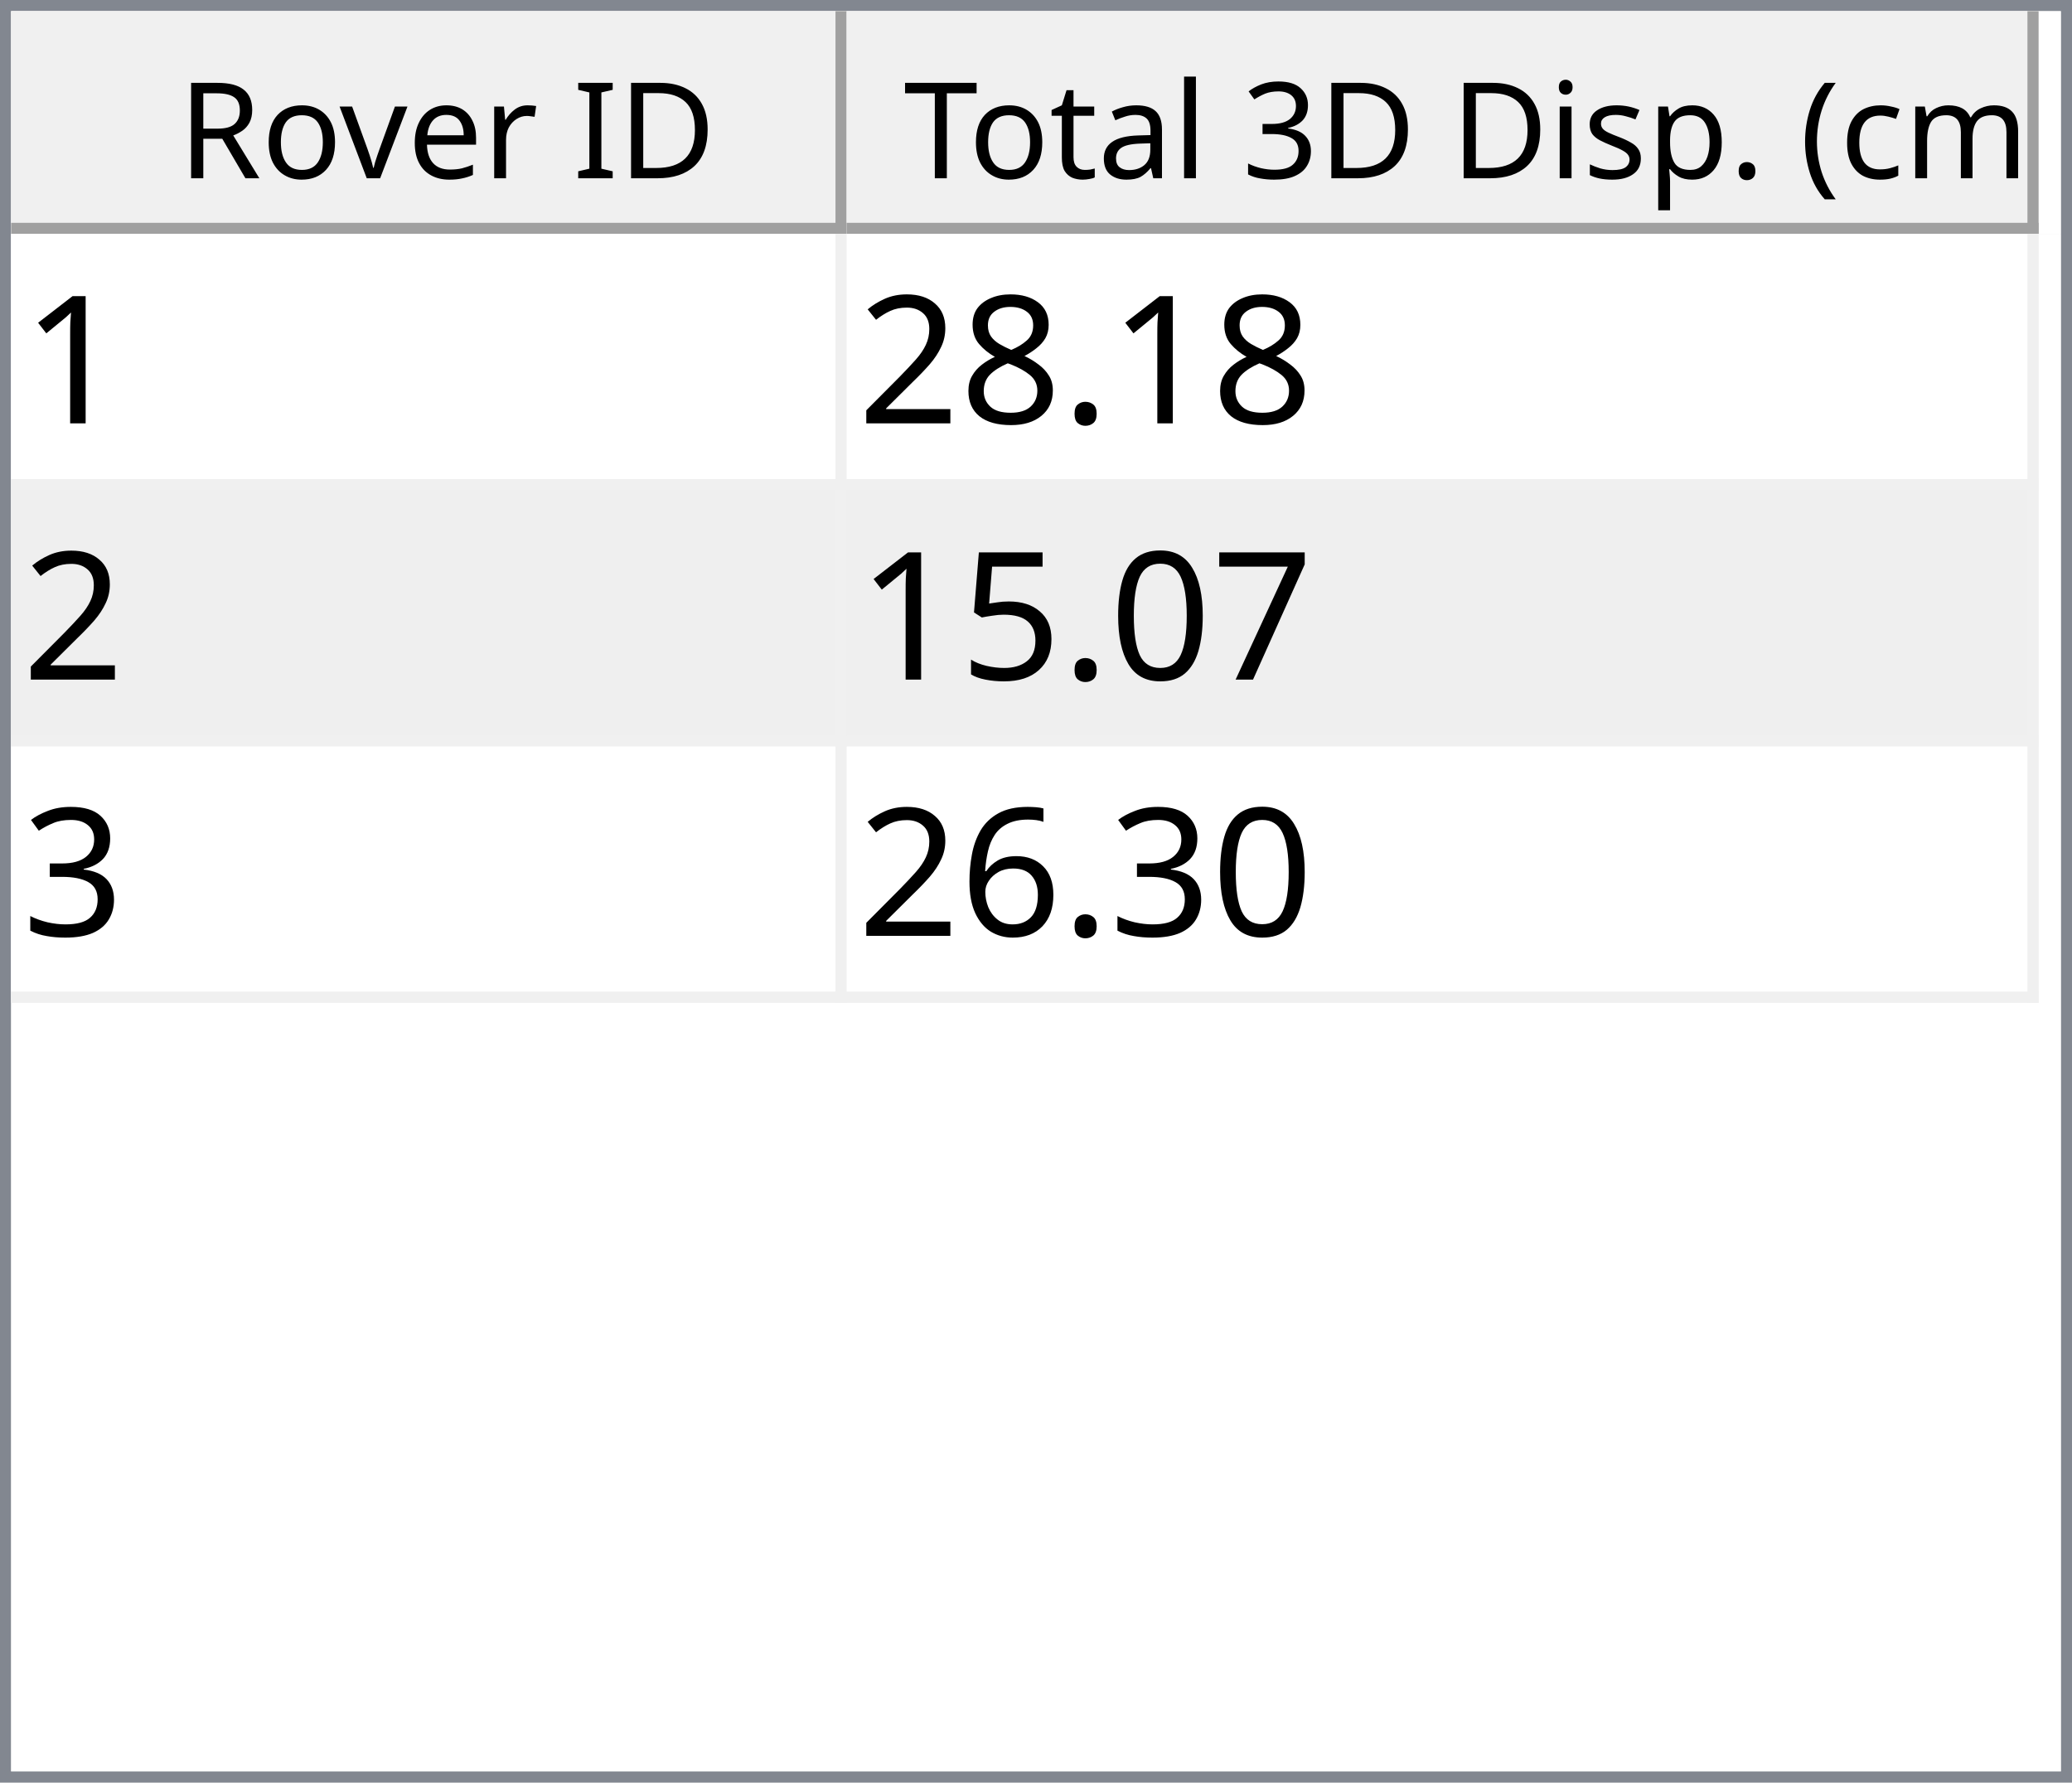
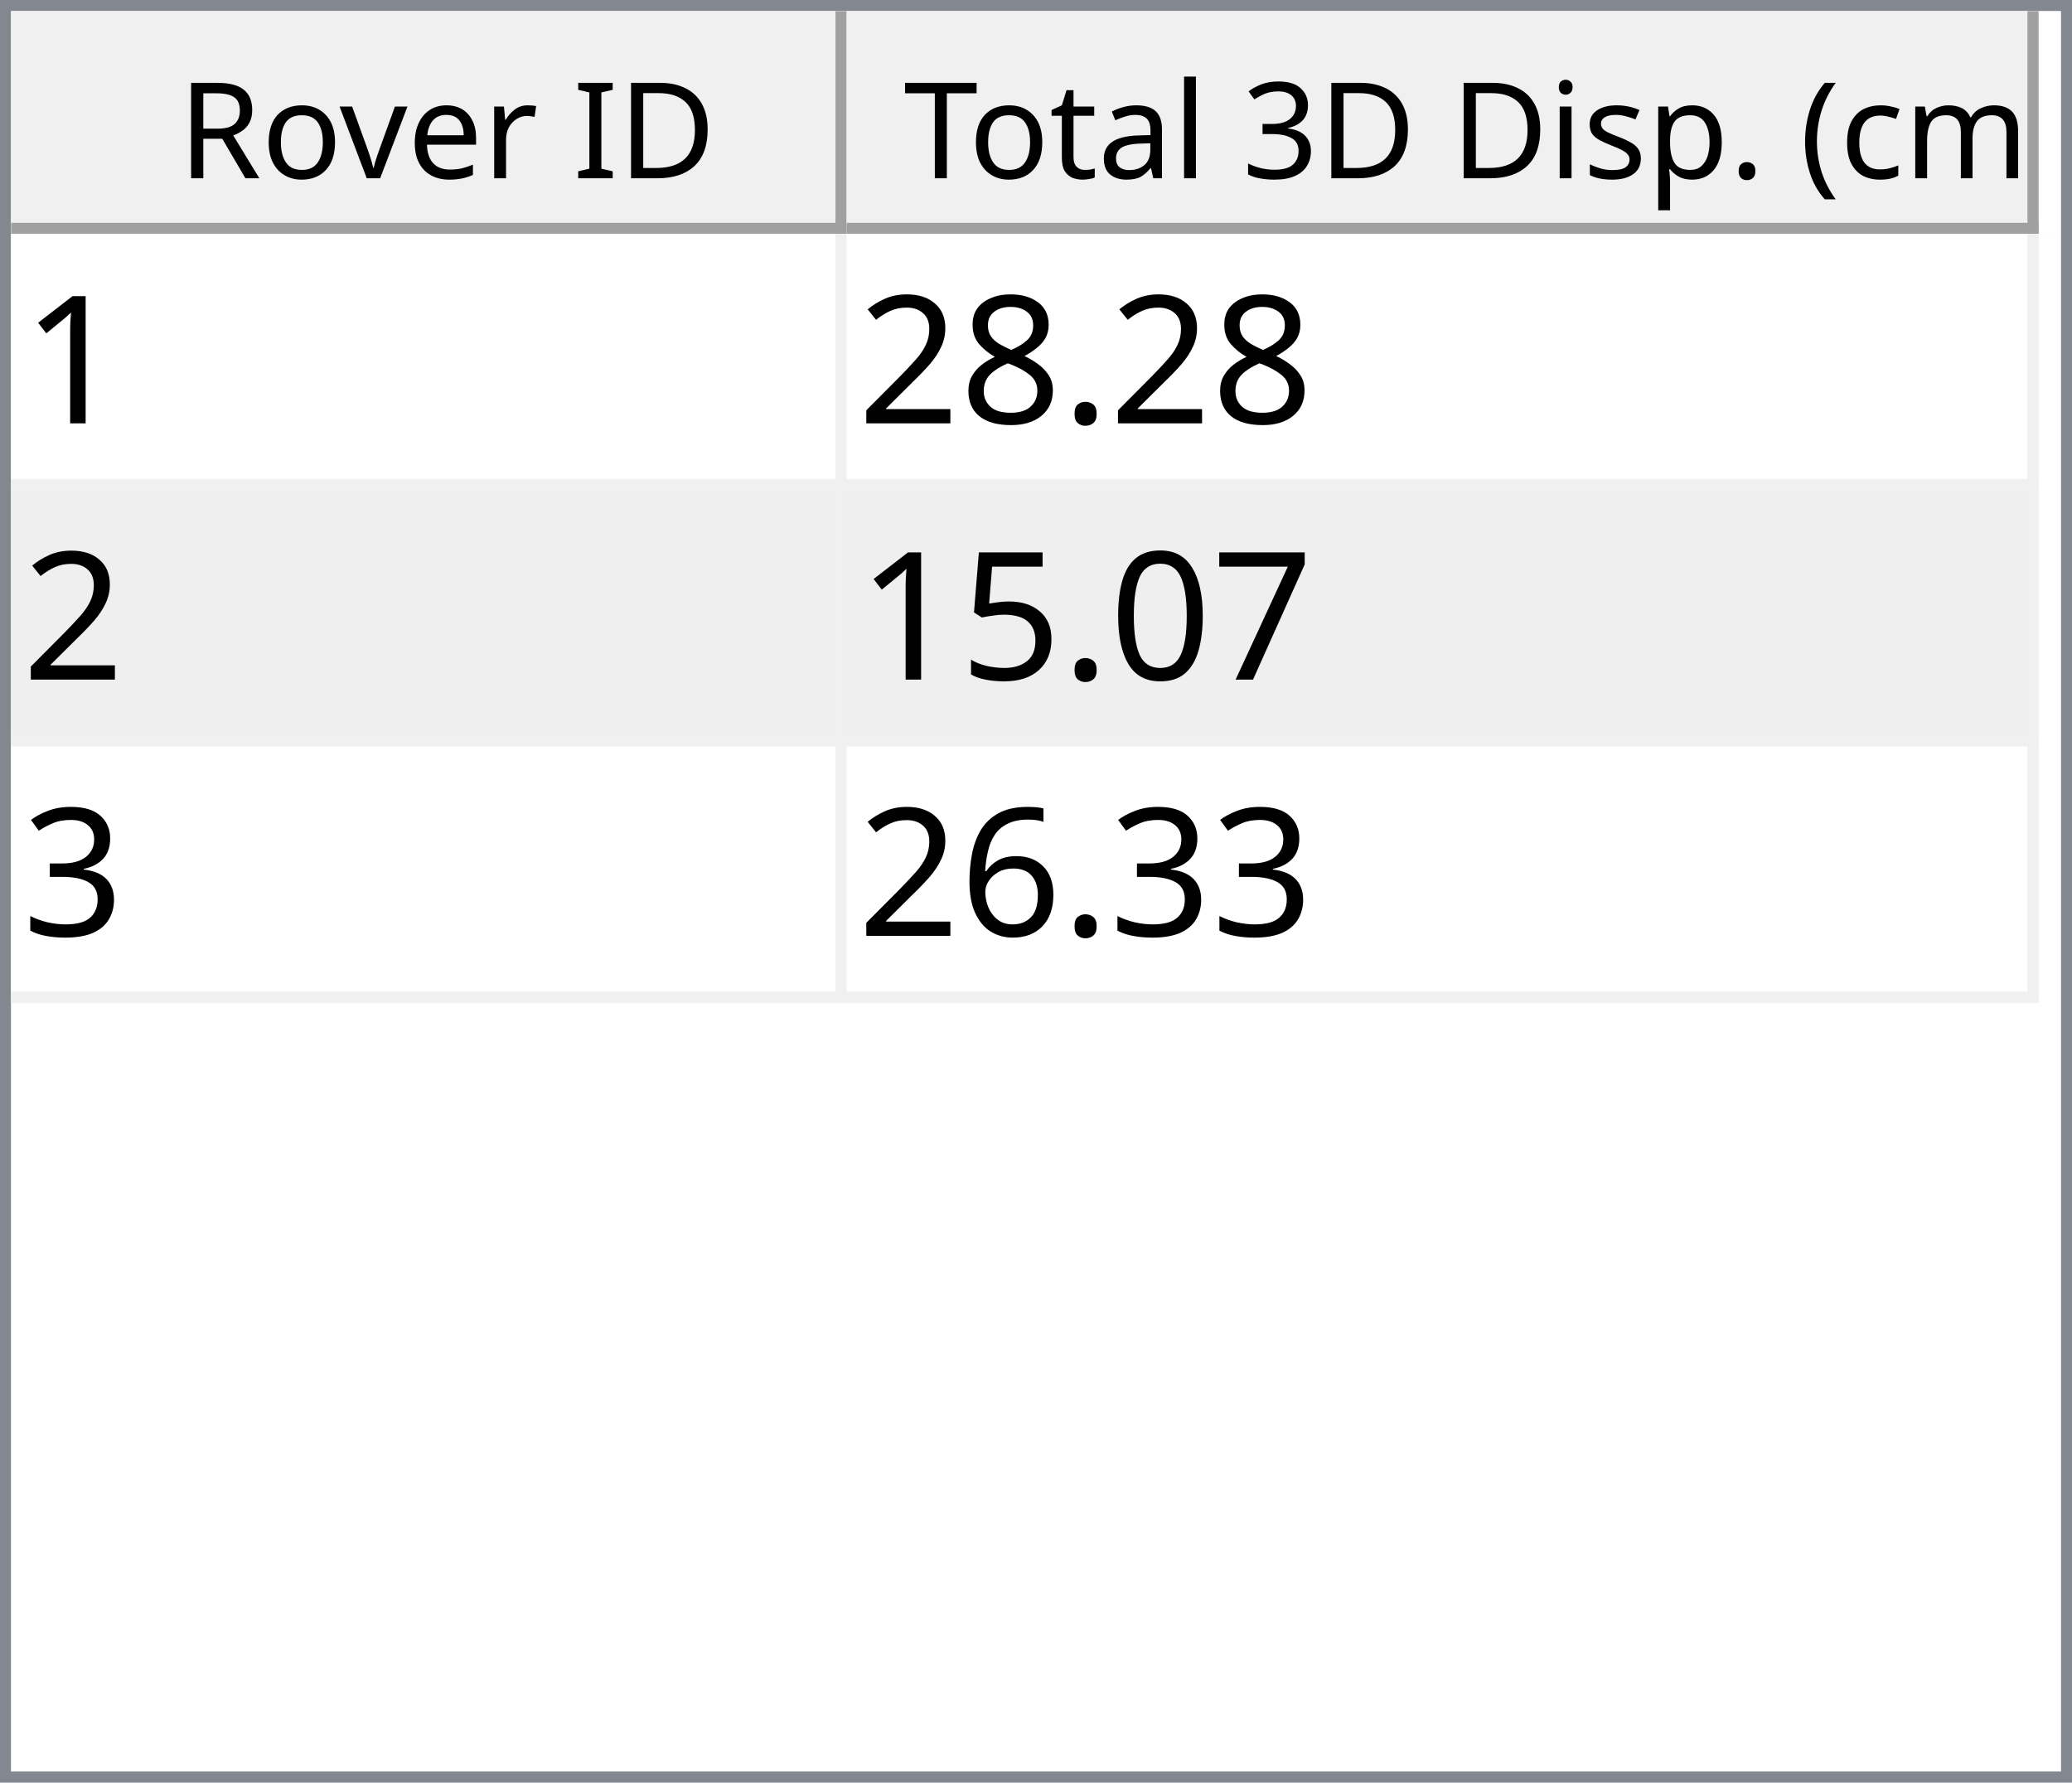
<svg xmlns="http://www.w3.org/2000/svg" style="fill-opacity:1; color-rendering:auto; color-interpolation:auto; text-rendering:auto; stroke:black; stroke-linecap:square; stroke-miterlimit:10; shape-rendering:auto; stroke-opacity:1; fill:black; stroke-dasharray:none; font-weight:normal; stroke-width:1; font-family:'Dialog'; font-style:normal; stroke-linejoin:miter; font-size:12px; stroke-dashoffset:0; image-rendering:auto;" width="186" height="160">
  <defs id="genericDefs" />
  <g>
    <defs id="defs1">
      <clipPath clipPathUnits="userSpaceOnUse" id="clipPath1">
        <path d="M0 0 L186 0 L186 160 L0 160 L0 0 Z" />
      </clipPath>
      <clipPath clipPathUnits="userSpaceOnUse" id="clipPath2">
        <path d="M0 0 L0 160 L186 160 L186 0 Z" />
      </clipPath>
      <clipPath clipPathUnits="userSpaceOnUse" id="clipPath3">
        <path d="M0 0 L0 20 L184 20 L184 0 Z" />
      </clipPath>
      <clipPath clipPathUnits="userSpaceOnUse" id="clipPath4">
        <path d="M0 0 L0 20 L75 20 L75 0 Z" />
      </clipPath>
      <clipPath clipPathUnits="userSpaceOnUse" id="clipPath5">
        <path d="M1 1 L1 19 L74 19 L74 1 Z" />
      </clipPath>
      <clipPath clipPathUnits="userSpaceOnUse" id="clipPath6">
        <path d="M0 0 L0 18 L73 18 L73 0 Z" />
      </clipPath>
      <clipPath clipPathUnits="userSpaceOnUse" id="clipPath7">
        <path d="M-0.5 -0.5 L-0.5 19.5 L74.5 19.5 L74.5 -0.5 Z" />
      </clipPath>
      <clipPath clipPathUnits="userSpaceOnUse" id="clipPath8">
        <path d="M0 0 L0 20 L107 20 L107 0 Z" />
      </clipPath>
      <clipPath clipPathUnits="userSpaceOnUse" id="clipPath9">
        <path d="M1 1 L1 19 L106 19 L106 1 Z" />
      </clipPath>
      <clipPath clipPathUnits="userSpaceOnUse" id="clipPath10">
        <path d="M0 0 L0 18 L105 18 L105 0 Z" />
      </clipPath>
      <clipPath clipPathUnits="userSpaceOnUse" id="clipPath11">
        <path d="M-0.5 -0.5 L-0.5 19.5 L106.5 19.5 L106.5 -0.5 Z" />
      </clipPath>
      <clipPath clipPathUnits="userSpaceOnUse" id="clipPath12">
        <path d="M0 0 L0 138 L184 138 L184 0 Z" />
      </clipPath>
      <clipPath clipPathUnits="userSpaceOnUse" id="clipPath13">
        <path d="M0 0 L0 69 L182 69 L182 0 Z" />
      </clipPath>
      <clipPath clipPathUnits="userSpaceOnUse" id="clipPath14">
        <path d="M-0.5 -0.5 L-0.5 68.5 L181.5 68.5 L181.5 -0.5 Z" />
      </clipPath>
      <clipPath clipPathUnits="userSpaceOnUse" id="clipPath15">
        <path d="M0 0 L0 22 L74 22 L74 0 Z" />
      </clipPath>
      <clipPath clipPathUnits="userSpaceOnUse" id="clipPath16">
        <path d="M0 0 L0 22 L106 22 L106 0 Z" />
      </clipPath>
      <font horiz-adv-x="64.551" id="font1">
        <font-face ascent="107.91" descent="25.098" units-per-em="100" style="font-style:normal; font-family:Segoe UI; font-weight:normal;" />
        <missing-glyph horiz-adv-x="64.551" d="M8.109 0 L8.109 68.266 L56.453 68.266 L56.453 0 L8.109 0 ZM15.328 7.234 L49.219 7.234 L49.219 61.031 L15.328 61.031 L15.328 7.234 Z" />
        <glyph unicode="D" horiz-adv-x="70.117" d="M9.188 0 L9.188 70.016 L28.516 70.016 Q65.531 70.016 65.531 35.891 Q65.531 19.672 55.25 9.836 Q44.969 0 27.734 0 L9.188 0 ZM17.391 62.594 L17.391 7.422 L27.828 7.422 Q41.609 7.422 49.273 14.797 Q56.938 22.172 56.938 35.688 Q56.938 62.594 28.328 62.594 L17.391 62.594 Z" />
        <glyph unicode="I" horiz-adv-x="26.611" d="M17.391 0 L9.188 0 L9.188 70.016 L17.391 70.016 L17.391 0 Z" />
        <glyph unicode=" " horiz-adv-x="27.393" d="" />
        <glyph unicode="r" horiz-adv-x="34.766" d="M34.188 41.891 Q32.078 43.5 28.125 43.5 Q23 43.5 19.555 38.672 Q16.109 33.844 16.109 25.484 L16.109 0 L8.109 0 L8.109 50 L16.109 50 L16.109 39.703 L16.312 39.703 Q18.016 44.969 21.531 47.922 Q25.047 50.875 29.391 50.875 Q32.516 50.875 34.188 50.203 L34.188 41.891 Z" />
        <glyph unicode="e" horiz-adv-x="52.295" d="M48.297 23 L12.984 23 Q13.188 14.656 17.484 10.109 Q21.781 5.562 29.297 5.562 Q37.75 5.562 44.828 11.141 L44.828 3.609 Q38.234 -1.172 27.391 -1.172 Q16.797 -1.172 10.742 5.641 Q4.688 12.453 4.688 24.812 Q4.688 36.469 11.305 43.82 Q17.922 51.172 27.734 51.172 Q37.547 51.172 42.922 44.828 Q48.297 38.484 48.297 27.203 L48.297 23 ZM40.094 29.781 Q40.047 36.719 36.75 40.578 Q33.453 44.438 27.594 44.438 Q21.922 44.438 17.969 40.383 Q14.016 36.328 13.094 29.781 L40.094 29.781 Z" />
        <glyph unicode="v" horiz-adv-x="47.9" d="M47.406 50 L27.484 0 L19.625 0 L0.688 50 L9.469 50 L22.172 13.672 Q23.578 9.672 23.922 6.688 L24.125 6.688 Q24.609 10.453 25.688 13.484 L38.969 50 L47.406 50 Z" />
        <glyph unicode="o" horiz-adv-x="58.594" d="M29 -1.172 Q17.922 -1.172 11.305 5.836 Q4.688 12.844 4.688 24.422 Q4.688 37.016 11.57 44.094 Q18.453 51.172 30.172 51.172 Q41.359 51.172 47.633 44.289 Q53.906 37.406 53.906 25.203 Q53.906 13.234 47.141 6.031 Q40.375 -1.172 29 -1.172 ZM29.594 44.438 Q21.875 44.438 17.383 39.188 Q12.891 33.938 12.891 24.703 Q12.891 15.828 17.43 10.695 Q21.969 5.562 29.594 5.562 Q37.359 5.562 41.531 10.594 Q45.703 15.625 45.703 24.906 Q45.703 34.281 41.531 39.359 Q37.359 44.438 29.594 44.438 Z" />
        <glyph unicode="R" horiz-adv-x="59.814" d="M59.375 0 L49.609 0 L37.891 19.625 Q36.281 22.359 34.766 24.289 Q33.25 26.219 31.664 27.438 Q30.078 28.656 28.25 29.219 Q26.422 29.781 24.125 29.781 L17.391 29.781 L17.391 0 L9.188 0 L9.188 70.016 L30.078 70.016 Q34.672 70.016 38.555 68.867 Q42.438 67.719 45.289 65.375 Q48.141 63.031 49.758 59.547 Q51.375 56.062 51.375 51.375 Q51.375 47.703 50.273 44.656 Q49.172 41.609 47.148 39.211 Q45.125 36.812 42.266 35.133 Q39.406 33.453 35.844 32.516 L35.844 32.328 Q37.594 31.547 38.891 30.547 Q40.188 29.547 41.359 28.18 Q42.531 26.812 43.68 25.078 Q44.828 23.344 46.234 21.047 L59.375 0 ZM17.391 62.594 L17.391 37.203 L28.516 37.203 Q31.594 37.203 34.203 38.133 Q36.812 39.062 38.719 40.797 Q40.625 42.531 41.703 45.047 Q42.781 47.562 42.781 50.688 Q42.781 56.297 39.141 59.445 Q35.5 62.594 28.609 62.594 L17.391 62.594 Z" />
        <glyph unicode=")" horiz-adv-x="30.176" d="M8.297 -15.922 L1.172 -15.922 Q16.406 2.344 16.406 26.812 Q16.406 51.469 1.078 70.016 L8.297 70.016 Q23.531 52.156 23.531 26.703 Q23.531 1.375 8.297 -15.922 Z" />
        <glyph unicode="m" horiz-adv-x="86.133" d="M79.109 0 L71.094 0 L71.094 28.719 Q71.094 37.016 68.531 40.727 Q65.969 44.438 59.906 44.438 Q54.781 44.438 51.195 39.75 Q47.609 35.062 47.609 28.516 L47.609 0 L39.594 0 L39.594 29.688 Q39.594 44.438 28.219 44.438 Q22.953 44.438 19.531 40.016 Q16.109 35.594 16.109 28.516 L16.109 0 L8.109 0 L8.109 50 L16.109 50 L16.109 42.094 L16.312 42.094 Q21.625 51.172 31.844 51.172 Q36.969 51.172 40.773 48.312 Q44.578 45.453 46 40.828 Q51.562 51.172 62.594 51.172 Q79.109 51.172 79.109 30.812 L79.109 0 Z" />
        <glyph unicode="c" horiz-adv-x="46.191" d="M42.188 2.297 Q36.422 -1.172 28.516 -1.172 Q17.828 -1.172 11.258 5.789 Q4.688 12.75 4.688 23.828 Q4.688 36.188 11.766 43.68 Q18.844 51.172 30.672 51.172 Q37.25 51.172 42.281 48.734 L42.281 40.531 Q36.719 44.438 30.375 44.438 Q22.703 44.438 17.797 38.945 Q12.891 33.453 12.891 24.516 Q12.891 15.719 17.508 10.641 Q22.125 5.562 29.891 5.562 Q36.422 5.562 42.188 9.906 L42.188 2.297 Z" />
        <glyph unicode="(" horiz-adv-x="30.176" d="M29.109 -15.922 L21.969 -15.922 Q6.844 1.375 6.844 26.703 Q6.844 52.156 21.969 70.016 L29.203 70.016 Q13.875 51.469 13.875 26.812 Q13.875 2.344 29.109 -15.922 Z" />
        <glyph unicode="." horiz-adv-x="21.68" d="M10.891 -1.078 Q8.641 -1.078 7.055 0.539 Q5.469 2.156 5.469 4.391 Q5.469 6.641 7.055 8.273 Q8.641 9.906 10.891 9.906 Q13.188 9.906 14.797 8.273 Q16.406 6.641 16.406 4.391 Q16.406 2.156 14.797 0.539 Q13.188 -1.078 10.891 -1.078 Z" />
        <glyph unicode="p" horiz-adv-x="58.789" d="M16.312 7.234 L16.109 7.234 L16.109 -23 L8.109 -23 L8.109 50 L16.109 50 L16.109 41.219 L16.312 41.219 Q22.219 51.172 33.594 51.172 Q43.266 51.172 48.688 44.461 Q54.109 37.75 54.109 26.469 Q54.109 13.922 48 6.375 Q41.891 -1.172 31.297 -1.172 Q21.578 -1.172 16.312 7.234 ZM16.109 27.391 L16.109 20.406 Q16.109 14.203 20.141 9.883 Q24.172 5.562 30.375 5.562 Q37.641 5.562 41.773 11.133 Q45.906 16.703 45.906 26.609 Q45.906 34.969 42.047 39.703 Q38.188 44.438 31.594 44.438 Q24.609 44.438 20.359 39.578 Q16.109 34.719 16.109 27.391 Z" />
        <glyph unicode="s" horiz-adv-x="42.432" d="M5.078 1.812 L5.078 10.406 Q11.625 5.562 19.484 5.562 Q30.031 5.562 30.031 12.594 Q30.031 14.594 29.125 15.992 Q28.219 17.391 26.68 18.461 Q25.141 19.531 23.07 20.383 Q21 21.234 18.609 22.172 Q15.281 23.484 12.766 24.828 Q10.25 26.172 8.57 27.859 Q6.891 29.547 6.031 31.695 Q5.172 33.844 5.172 36.719 Q5.172 40.234 6.789 42.945 Q8.406 45.656 11.086 47.484 Q13.766 49.312 17.211 50.242 Q20.656 51.172 24.312 51.172 Q30.812 51.172 35.938 48.922 L35.938 40.828 Q30.422 44.438 23.25 44.438 Q21 44.438 19.195 43.922 Q17.391 43.406 16.094 42.477 Q14.797 41.547 14.086 40.258 Q13.375 38.969 13.375 37.406 Q13.375 35.453 14.086 34.133 Q14.797 32.812 16.164 31.789 Q17.531 30.766 19.484 29.938 Q21.438 29.109 23.922 28.125 Q27.25 26.859 29.883 25.516 Q32.516 24.172 34.375 22.484 Q36.234 20.797 37.234 18.602 Q38.234 16.406 38.234 13.375 Q38.234 9.672 36.602 6.938 Q34.969 4.203 32.234 2.398 Q29.5 0.594 25.93 -0.289 Q22.359 -1.172 18.453 -1.172 Q10.75 -1.172 5.078 1.812 Z" />
        <glyph unicode="i" horiz-adv-x="24.219" d="M12.203 62.703 Q10.062 62.703 8.547 64.164 Q7.031 65.625 7.031 67.875 Q7.031 70.125 8.547 71.609 Q10.062 73.094 12.203 73.094 Q14.406 73.094 15.945 71.609 Q17.484 70.125 17.484 67.875 Q17.484 65.719 15.945 64.211 Q14.406 62.703 12.203 62.703 ZM16.109 0 L8.109 0 L8.109 50 L16.109 50 L16.109 0 Z" />
        <glyph unicode="3" horiz-adv-x="53.906" d="M46.531 19.828 Q46.531 15.094 44.75 11.211 Q42.969 7.328 39.719 4.57 Q36.469 1.812 31.93 0.297 Q27.391 -1.219 21.922 -1.219 Q11.922 -1.219 6 2.594 L6 11.188 Q13.094 5.609 22.219 5.609 Q25.875 5.609 28.828 6.539 Q31.781 7.469 33.906 9.227 Q36.031 10.984 37.18 13.477 Q38.328 15.969 38.328 19.094 Q38.328 32.812 18.797 32.812 L12.984 32.812 L12.984 39.594 L18.5 39.594 Q35.797 39.594 35.797 52.484 Q35.797 64.406 22.609 64.406 Q15.188 64.406 8.688 59.422 L8.688 67.188 Q15.375 71.188 24.609 71.188 Q29 71.188 32.57 69.969 Q36.141 68.75 38.68 66.555 Q41.219 64.359 42.609 61.281 Q44 58.203 44 54.5 Q44 40.672 30.031 36.719 L30.031 36.531 Q33.594 36.141 36.625 34.797 Q39.656 33.453 41.852 31.305 Q44.047 29.156 45.289 26.25 Q46.531 23.344 46.531 19.828 Z" />
        <glyph unicode="l" horiz-adv-x="24.219" d="M16.109 0 L8.109 0 L8.109 74.031 L16.109 74.031 L16.109 0 Z" />
        <glyph unicode="a" horiz-adv-x="50.879" d="M43.891 0 L35.891 0 L35.891 7.812 L35.688 7.812 Q30.469 -1.172 20.312 -1.172 Q12.844 -1.172 8.617 2.781 Q4.391 6.734 4.391 13.281 Q4.391 27.297 20.906 29.594 L35.891 31.688 Q35.891 44.438 25.594 44.438 Q16.547 44.438 9.281 38.281 L9.281 46.484 Q16.656 51.172 26.266 51.172 Q43.891 51.172 43.891 32.516 L43.891 0 ZM35.891 25.297 L23.828 23.641 Q18.266 22.859 15.43 20.875 Q12.594 18.891 12.594 13.875 Q12.594 10.203 15.211 7.883 Q17.828 5.562 22.172 5.562 Q28.125 5.562 32.008 9.742 Q35.891 13.922 35.891 20.312 L35.891 25.297 Z" />
        <glyph unicode="t" horiz-adv-x="33.887" d="M31.297 0.484 Q28.469 -1.078 23.828 -1.078 Q10.688 -1.078 10.688 13.578 L10.688 43.172 L2.094 43.172 L2.094 50 L10.688 50 L10.688 62.203 L18.703 64.797 L18.703 50 L31.297 50 L31.297 43.172 L18.703 43.172 L18.703 14.984 Q18.703 9.969 20.414 7.82 Q22.125 5.672 26.078 5.672 Q29.109 5.672 31.297 7.328 L31.297 0.484 Z" />
        <glyph unicode="T" horiz-adv-x="52.393" d="M50.594 62.594 L30.375 62.594 L30.375 0 L22.172 0 L22.172 62.594 L2 62.594 L2 70.016 L50.594 70.016 L50.594 62.594 Z" />
      </font>
      <font horiz-adv-x="75.0" id="font2">
        <font-face ascent="100.537" descent="21.973" units-per-em="100" style="font-style:normal; font-family:sans-serif; font-weight:normal;" />
        <missing-glyph horiz-adv-x="75.0" d="M12.5 0 L12.5 62.5 L62.5 62.5 L62.5 0 L12.5 0 ZM14.062 1.562 L60.938 1.562 L60.938 60.938 L14.062 60.938 L14.062 1.562 Z" />
        <glyph unicode="1" horiz-adv-x="55.615" d="M37.25 0 L28.469 0 L28.469 56 Q25.297 52.984 20.141 49.953 Q14.984 46.922 10.891 45.406 L10.891 53.906 Q18.266 57.375 23.781 62.305 Q29.297 67.234 31.594 71.875 L37.25 71.875 L37.25 0 Z" />
        <glyph unicode="." horiz-adv-x="27.783" d="M9.078 0 L9.078 10.016 L19.094 10.016 L19.094 0 L9.078 0 Z" />
        <glyph unicode="8" horiz-adv-x="55.615" d="M17.672 38.812 Q12.203 40.828 9.57 44.539 Q6.938 48.25 6.938 53.422 Q6.938 61.234 12.555 66.555 Q18.172 71.875 27.484 71.875 Q36.859 71.875 42.578 66.43 Q48.297 60.984 48.297 53.172 Q48.297 48.188 45.68 44.508 Q43.062 40.828 37.75 38.812 Q44.344 36.672 47.781 31.883 Q51.219 27.094 51.219 20.453 Q51.219 11.281 44.727 5.031 Q38.234 -1.219 27.641 -1.219 Q17.047 -1.219 10.547 5.055 Q4.047 11.328 4.047 20.703 Q4.047 27.688 7.594 32.398 Q11.141 37.109 17.672 38.812 ZM15.922 53.719 Q15.922 48.641 19.195 45.414 Q22.469 42.188 27.688 42.188 Q32.766 42.188 36.016 45.383 Q39.266 48.578 39.266 53.219 Q39.266 58.062 35.914 61.359 Q32.562 64.656 27.594 64.656 Q22.562 64.656 19.242 61.43 Q15.922 58.203 15.922 53.719 ZM13.094 20.656 Q13.094 16.891 14.875 13.375 Q16.656 9.859 20.172 7.93 Q23.688 6 27.734 6 Q34.031 6 38.133 10.055 Q42.234 14.109 42.234 20.359 Q42.234 26.703 38.016 30.859 Q33.797 35.016 27.438 35.016 Q21.234 35.016 17.164 30.914 Q13.094 26.812 13.094 20.656 Z" />
        <glyph unicode="2" horiz-adv-x="55.615" d="M50.344 8.453 L50.344 0 L3.031 0 Q2.938 3.172 4.047 6.109 Q5.859 10.938 9.836 15.625 Q13.812 20.312 21.344 26.469 Q33.016 36.031 37.117 41.625 Q41.219 47.219 41.219 52.203 Q41.219 57.422 37.477 61.008 Q33.734 64.594 27.734 64.594 Q21.391 64.594 17.578 60.789 Q13.766 56.984 13.719 50.25 L4.688 51.172 Q5.609 61.281 11.664 66.578 Q17.719 71.875 27.938 71.875 Q38.234 71.875 44.242 66.164 Q50.25 60.453 50.25 52 Q50.25 47.703 48.492 43.555 Q46.734 39.406 42.656 34.812 Q38.578 30.219 29.109 22.219 Q21.188 15.578 18.945 13.211 Q16.703 10.844 15.234 8.453 L50.344 8.453 Z" />
        <glyph unicode="7" horiz-adv-x="55.615" d="M4.734 62.203 L4.734 70.656 L51.078 70.656 L51.078 63.812 Q44.234 56.547 37.523 44.484 Q30.812 32.422 27.156 19.672 Q24.516 10.688 23.781 0 L14.75 0 Q14.891 8.453 18.062 20.414 Q21.234 32.375 27.172 43.484 Q33.109 54.594 39.797 62.203 L4.734 62.203 Z" />
        <glyph unicode="0" horiz-adv-x="55.615" d="M4.156 35.297 Q4.156 48 6.766 55.742 Q9.375 63.484 14.523 67.68 Q19.672 71.875 27.484 71.875 Q33.25 71.875 37.594 69.555 Q41.938 67.234 44.773 62.867 Q47.609 58.5 49.219 52.227 Q50.828 45.953 50.828 35.297 Q50.828 22.703 48.242 14.969 Q45.656 7.234 40.508 3.008 Q35.359 -1.219 27.484 -1.219 Q17.141 -1.219 11.234 6.203 Q4.156 15.141 4.156 35.297 ZM13.188 35.297 Q13.188 17.672 17.312 11.836 Q21.438 6 27.484 6 Q33.547 6 37.672 11.859 Q41.797 17.719 41.797 35.297 Q41.797 52.984 37.672 58.789 Q33.547 64.594 27.391 64.594 Q21.344 64.594 17.719 59.469 Q13.188 52.938 13.188 35.297 Z" />
        <glyph unicode="5" horiz-adv-x="55.615" d="M4.156 18.75 L13.375 19.531 Q14.406 12.797 18.141 9.398 Q21.875 6 27.156 6 Q33.5 6 37.891 10.789 Q42.281 15.578 42.281 23.484 Q42.281 31 38.062 35.352 Q33.844 39.703 27 39.703 Q22.75 39.703 19.336 37.773 Q15.922 35.844 13.969 32.766 L5.719 33.844 L12.641 70.609 L48.25 70.609 L48.25 62.203 L19.672 62.203 L15.828 42.969 Q22.266 47.469 29.344 47.469 Q38.719 47.469 45.164 40.969 Q51.609 34.469 51.609 24.266 Q51.609 14.547 45.953 7.469 Q39.062 -1.219 27.156 -1.219 Q17.391 -1.219 11.211 4.25 Q5.031 9.719 4.156 18.75 Z" />
        <glyph unicode="3" horiz-adv-x="55.615" d="M4.203 18.891 L12.984 20.062 Q14.5 12.594 18.141 9.297 Q21.781 6 27 6 Q33.203 6 37.477 10.297 Q41.75 14.594 41.75 20.953 Q41.75 27 37.797 30.93 Q33.844 34.859 27.734 34.859 Q25.25 34.859 21.531 33.891 L22.516 41.609 Q23.391 41.5 23.922 41.5 Q29.547 41.5 34.039 44.43 Q38.531 47.359 38.531 53.469 Q38.531 58.297 35.258 61.477 Q31.984 64.656 26.812 64.656 Q21.688 64.656 18.266 61.43 Q14.844 58.203 13.875 51.766 L5.078 53.328 Q6.688 62.156 12.398 67.016 Q18.109 71.875 26.609 71.875 Q32.469 71.875 37.398 69.359 Q42.328 66.844 44.945 62.5 Q47.562 58.156 47.562 53.266 Q47.562 48.641 45.07 44.828 Q42.578 41.016 37.703 38.766 Q44.047 37.312 47.562 32.695 Q51.078 28.078 51.078 21.141 Q51.078 11.766 44.242 5.25 Q37.406 -1.266 26.953 -1.266 Q17.531 -1.266 11.305 4.352 Q5.078 9.969 4.203 18.891 Z" />
        <glyph unicode="6" horiz-adv-x="55.615" d="M49.75 54.047 L41.016 53.375 Q39.844 58.547 37.703 60.891 Q34.125 64.656 28.906 64.656 Q24.703 64.656 21.531 62.312 Q17.391 59.281 14.992 53.469 Q12.594 47.656 12.5 36.922 Q15.672 41.75 20.266 44.094 Q24.859 46.438 29.891 46.438 Q38.672 46.438 44.852 39.969 Q51.031 33.5 51.031 23.25 Q51.031 16.5 48.125 10.719 Q45.219 4.938 40.141 1.859 Q35.062 -1.219 28.609 -1.219 Q17.625 -1.219 10.695 6.859 Q3.766 14.938 3.766 33.5 Q3.766 54.25 11.422 63.672 Q18.109 71.875 29.438 71.875 Q37.891 71.875 43.289 67.141 Q48.688 62.406 49.75 54.047 ZM13.875 23.188 Q13.875 18.656 15.797 14.508 Q17.719 10.359 21.188 8.18 Q24.656 6 28.469 6 Q34.031 6 38.039 10.492 Q42.047 14.984 42.047 22.703 Q42.047 30.125 38.086 34.398 Q34.125 38.672 28.125 38.672 Q22.172 38.672 18.023 34.398 Q13.875 30.125 13.875 23.188 Z" />
      </font>
    </defs>
    <g style="fill:white; stroke:white;">
      <rect x="0" y="0" width="186" style="clip-path:url(#clipPath1); stroke:none;" height="160" />
    </g>
    <g style="fill:white; text-rendering:optimizeSpeed; color-rendering:optimizeSpeed; image-rendering:optimizeSpeed; shape-rendering:crispEdges; stroke:white; color-interpolation:sRGB;">
      <rect x="0" width="186" height="160" y="0" style="stroke:none;" />
      <path style="stroke:none;" d="M0 160 L186 160 L186 0 L0 0 Z" />
    </g>
    <g style="fill:rgb(240,240,240); font-family:'Segoe UI'; stroke:rgb(240,240,240);">
      <rect x="0" y="0" width="186" style="clip-path:url(#clipPath2); stroke:none;" height="160" />
    </g>
    <g style="fill:rgb(130,135,144); font-family:'Segoe UI'; stroke:rgb(130,135,144);">
      <path d="M0 0 L186 0 L186 160 L0 160 L0 0 ZM1 1 L185 1 L185 159 L1 159 L1 1 Z" style="fill-rule:evenodd; clip-path:url(#clipPath2); stroke:none;" />
    </g>
    <g style="fill:white; font-family:'Segoe UI'; stroke:white;" transform="translate(1,1)">
      <rect x="0" y="0" width="184" style="clip-path:url(#clipPath3); stroke:none;" height="20" />
    </g>
    <g style="fill:rgb(240,240,240); font-family:'Segoe UI'; stroke:rgb(240,240,240);" transform="translate(1,1)">
      <rect x="0" y="0" width="75" style="clip-path:url(#clipPath4); stroke:none;" height="20" />
    </g>
    <g style="font-family:'Segoe UI';" transform="translate(2,2)">
      <text x="14" xml:space="preserve" y="14" style="clip-path:url(#clipPath6); stroke:none;">Rover ID</text>
    </g>
    <g style="fill:rgb(160,160,160); font-family:'Segoe UI'; stroke:rgb(160,160,160); stroke-linejoin:bevel;" transform="translate(1.5,1.5)">
      <line x1="74" x2="74" y1="0" style="fill:none; clip-path:url(#clipPath7);" y2="19" />
    </g>
    <g style="fill:rgb(160,160,160); font-family:'Segoe UI'; stroke:rgb(160,160,160); stroke-linejoin:bevel;" transform="matrix(1,0,0,1,1,1) translate(0.5,0.5)">
      <line x1="0" x2="74" y1="19" style="fill:none; clip-path:url(#clipPath7);" y2="19" />
    </g>
    <g style="fill:rgb(240,240,240); font-family:'Segoe UI'; stroke:rgb(240,240,240);" transform="translate(76,1)">
      <rect x="0" y="0" width="107" style="clip-path:url(#clipPath8); stroke:none;" height="20" />
    </g>
    <g style="font-family:'Segoe UI';" transform="translate(77,2)">
      <text x="1" xml:space="preserve" y="14" style="clip-path:url(#clipPath10); stroke:none;"> Total 3D Disp. (cm)</text>
    </g>
    <g style="fill:rgb(160,160,160); font-family:'Segoe UI'; stroke:rgb(160,160,160); stroke-linejoin:bevel;" transform="translate(76.5,1.5)">
      <line x1="106" x2="106" y1="0" style="fill:none; clip-path:url(#clipPath11);" y2="19" />
    </g>
    <g style="fill:rgb(160,160,160); font-family:'Segoe UI'; stroke:rgb(160,160,160); stroke-linejoin:bevel;" transform="matrix(1,0,0,1,76,1) translate(0.5,0.5)">
      <line x1="0" x2="106" y1="19" style="fill:none; clip-path:url(#clipPath11);" y2="19" />
    </g>
    <g style="fill:white; font-family:'Segoe UI'; stroke:white;" transform="translate(1,21)">
      <rect x="0" y="0" width="184" style="clip-path:url(#clipPath12); stroke:none;" height="138" />
    </g>
    <g style="fill:rgb(240,240,240); font-size:16px; font-family:sans-serif; stroke:rgb(240,240,240);" transform="translate(1,21)">
      <rect x="0" y="0" width="182" style="clip-path:url(#clipPath13); stroke:none;" height="69" />
      <line transform="translate(0.5,0.5)" x1="0" x2="181" y1="22" style="clip-path:url(#clipPath14); fill:none; stroke-linejoin:bevel;" y2="22" />
    </g>
    <g transform="matrix(1,0,0,1,1,21) translate(0.5,0.5)" style="fill:rgb(240,240,240); font-size:16px; font-family:sans-serif; stroke:rgb(240,240,240); stroke-linejoin:bevel;">
      <line x1="0" x2="181" y1="45" style="fill:none; clip-path:url(#clipPath14);" y2="45" />
    </g>
    <g transform="matrix(1,0,0,1,1,21) translate(0.5,0.5)" style="fill:rgb(240,240,240); font-size:16px; font-family:sans-serif; stroke:rgb(240,240,240); stroke-linejoin:bevel;">
      <line x1="0" x2="181" y1="68" style="fill:none; clip-path:url(#clipPath14);" y2="68" />
    </g>
    <g transform="matrix(1,0,0,1,1,21) translate(0.5,0.5)" style="fill:rgb(240,240,240); font-size:16px; font-family:sans-serif; stroke:rgb(240,240,240); stroke-linejoin:bevel;">
      <line x1="74" x2="74" y1="0" style="fill:none; clip-path:url(#clipPath14);" y2="68" />
    </g>
    <g transform="matrix(1,0,0,1,1,21) translate(0.5,0.5)" style="fill:rgb(240,240,240); font-size:16px; font-family:sans-serif; stroke:rgb(240,240,240); stroke-linejoin:bevel;">
      <line x1="181" x2="181" y1="0" style="fill:none; clip-path:url(#clipPath14);" y2="68" />
    </g>
    <g style="fill:white; font-size:16px; font-family:sans-serif; stroke:white;" transform="matrix(1,0,0,1,1,21)">
      <rect x="0" y="0" width="74" style="clip-path:url(#clipPath15); stroke:none;" height="22" />
      <text x="1" y="17" style="fill:black; clip-path:url(#clipPath15); stroke:none;" xml:space="preserve">1</text>
    </g>
    <g style="fill:white; font-size:16px; font-family:sans-serif; stroke:white;" transform="matrix(1,0,0,1,1,21) translate(75,0)">
      <rect x="0" y="0" width="106" style="clip-path:url(#clipPath16); stroke:none;" height="22" />
-       <text x="1" y="17" style="fill:black; clip-path:url(#clipPath16); stroke:none;" xml:space="preserve">28.18</text>
+       <text x="1" y="17" style="fill:black; clip-path:url(#clipPath16); stroke:none;" xml:space="preserve">28.28</text>
    </g>
    <g style="fill:rgb(239,239,239); font-size:16px; font-family:sans-serif; stroke:rgb(239,239,239);" transform="matrix(1,0,0,1,1,21) translate(0,23)">
      <rect x="0" y="0" width="74" style="clip-path:url(#clipPath15); stroke:none;" height="22" />
      <text x="1" y="17" style="fill:black; clip-path:url(#clipPath15); stroke:none;" xml:space="preserve">2</text>
    </g>
    <g style="fill:rgb(239,239,239); font-size:16px; font-family:sans-serif; stroke:rgb(239,239,239);" transform="matrix(1,0,0,1,1,21) translate(75,23)">
      <rect x="0" y="0" width="106" style="clip-path:url(#clipPath16); stroke:none;" height="22" />
      <text x="1" y="17" style="fill:black; clip-path:url(#clipPath16); stroke:none;" xml:space="preserve">15.07</text>
    </g>
    <g style="fill:white; font-size:16px; font-family:sans-serif; stroke:white;" transform="matrix(1,0,0,1,1,21) translate(0,46)">
      <rect x="0" y="0" width="74" style="clip-path:url(#clipPath15); stroke:none;" height="22" />
      <text x="1" y="17" style="fill:black; clip-path:url(#clipPath15); stroke:none;" xml:space="preserve">3</text>
    </g>
    <g style="fill:white; font-size:16px; font-family:sans-serif; stroke:white;" transform="matrix(1,0,0,1,1,21) translate(75,46)">
      <rect x="0" y="0" width="106" style="clip-path:url(#clipPath16); stroke:none;" height="22" />
-       <text x="1" y="17" style="fill:black; clip-path:url(#clipPath16); stroke:none;" xml:space="preserve">26.30</text>
+       <text x="1" y="17" style="fill:black; clip-path:url(#clipPath16); stroke:none;" xml:space="preserve">26.33</text>
    </g>
  </g>
</svg>
